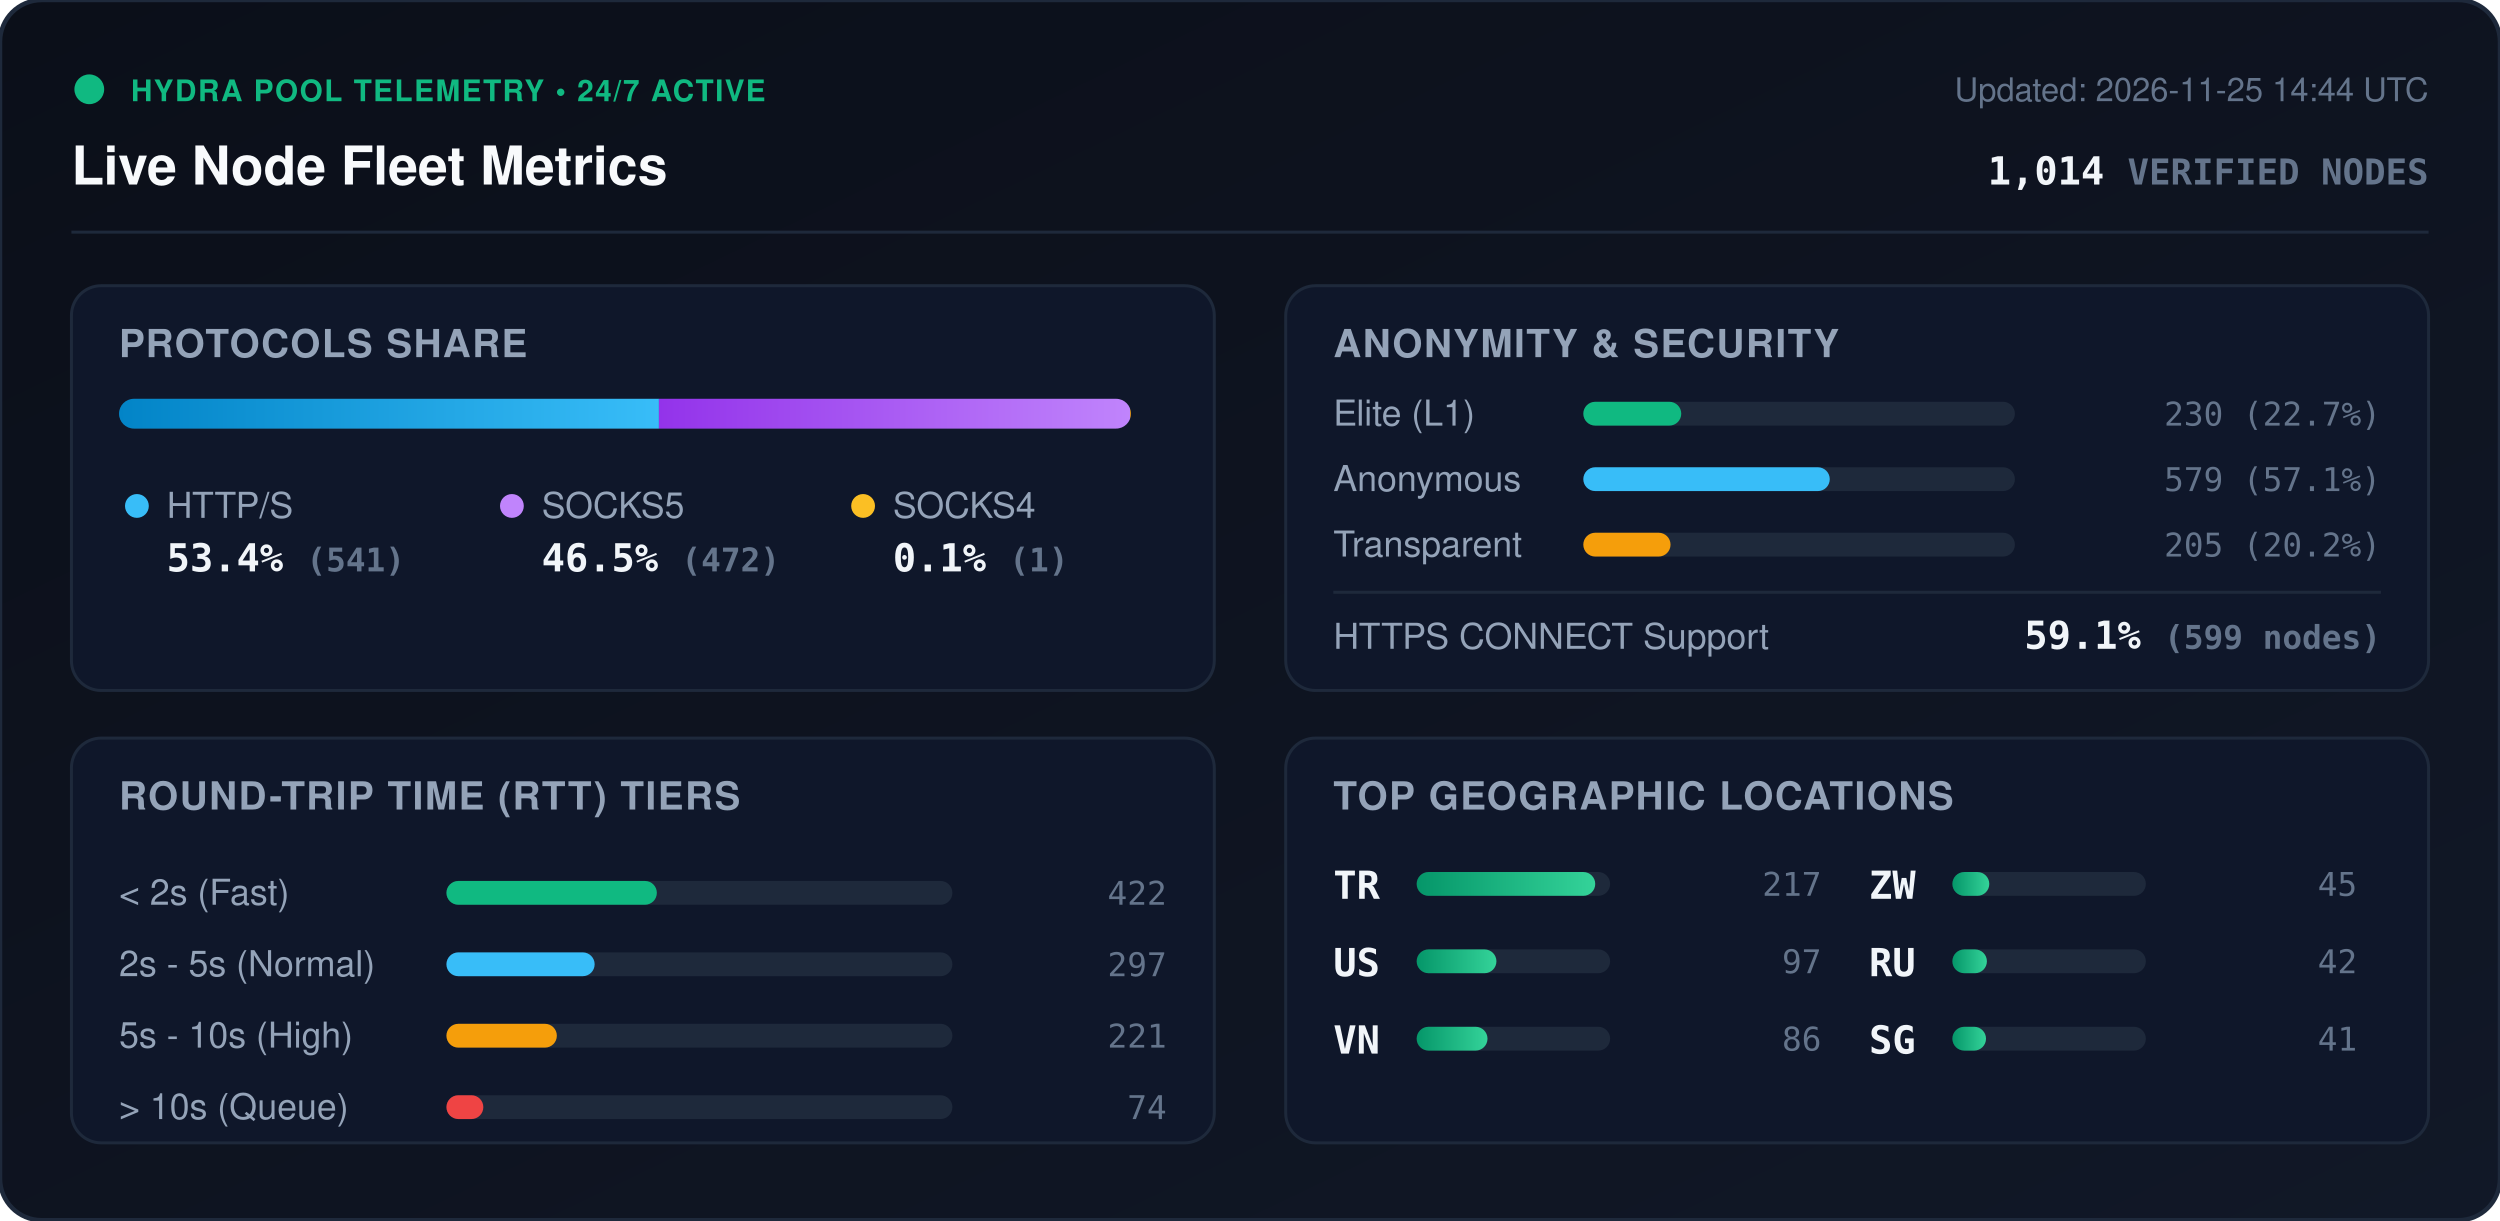
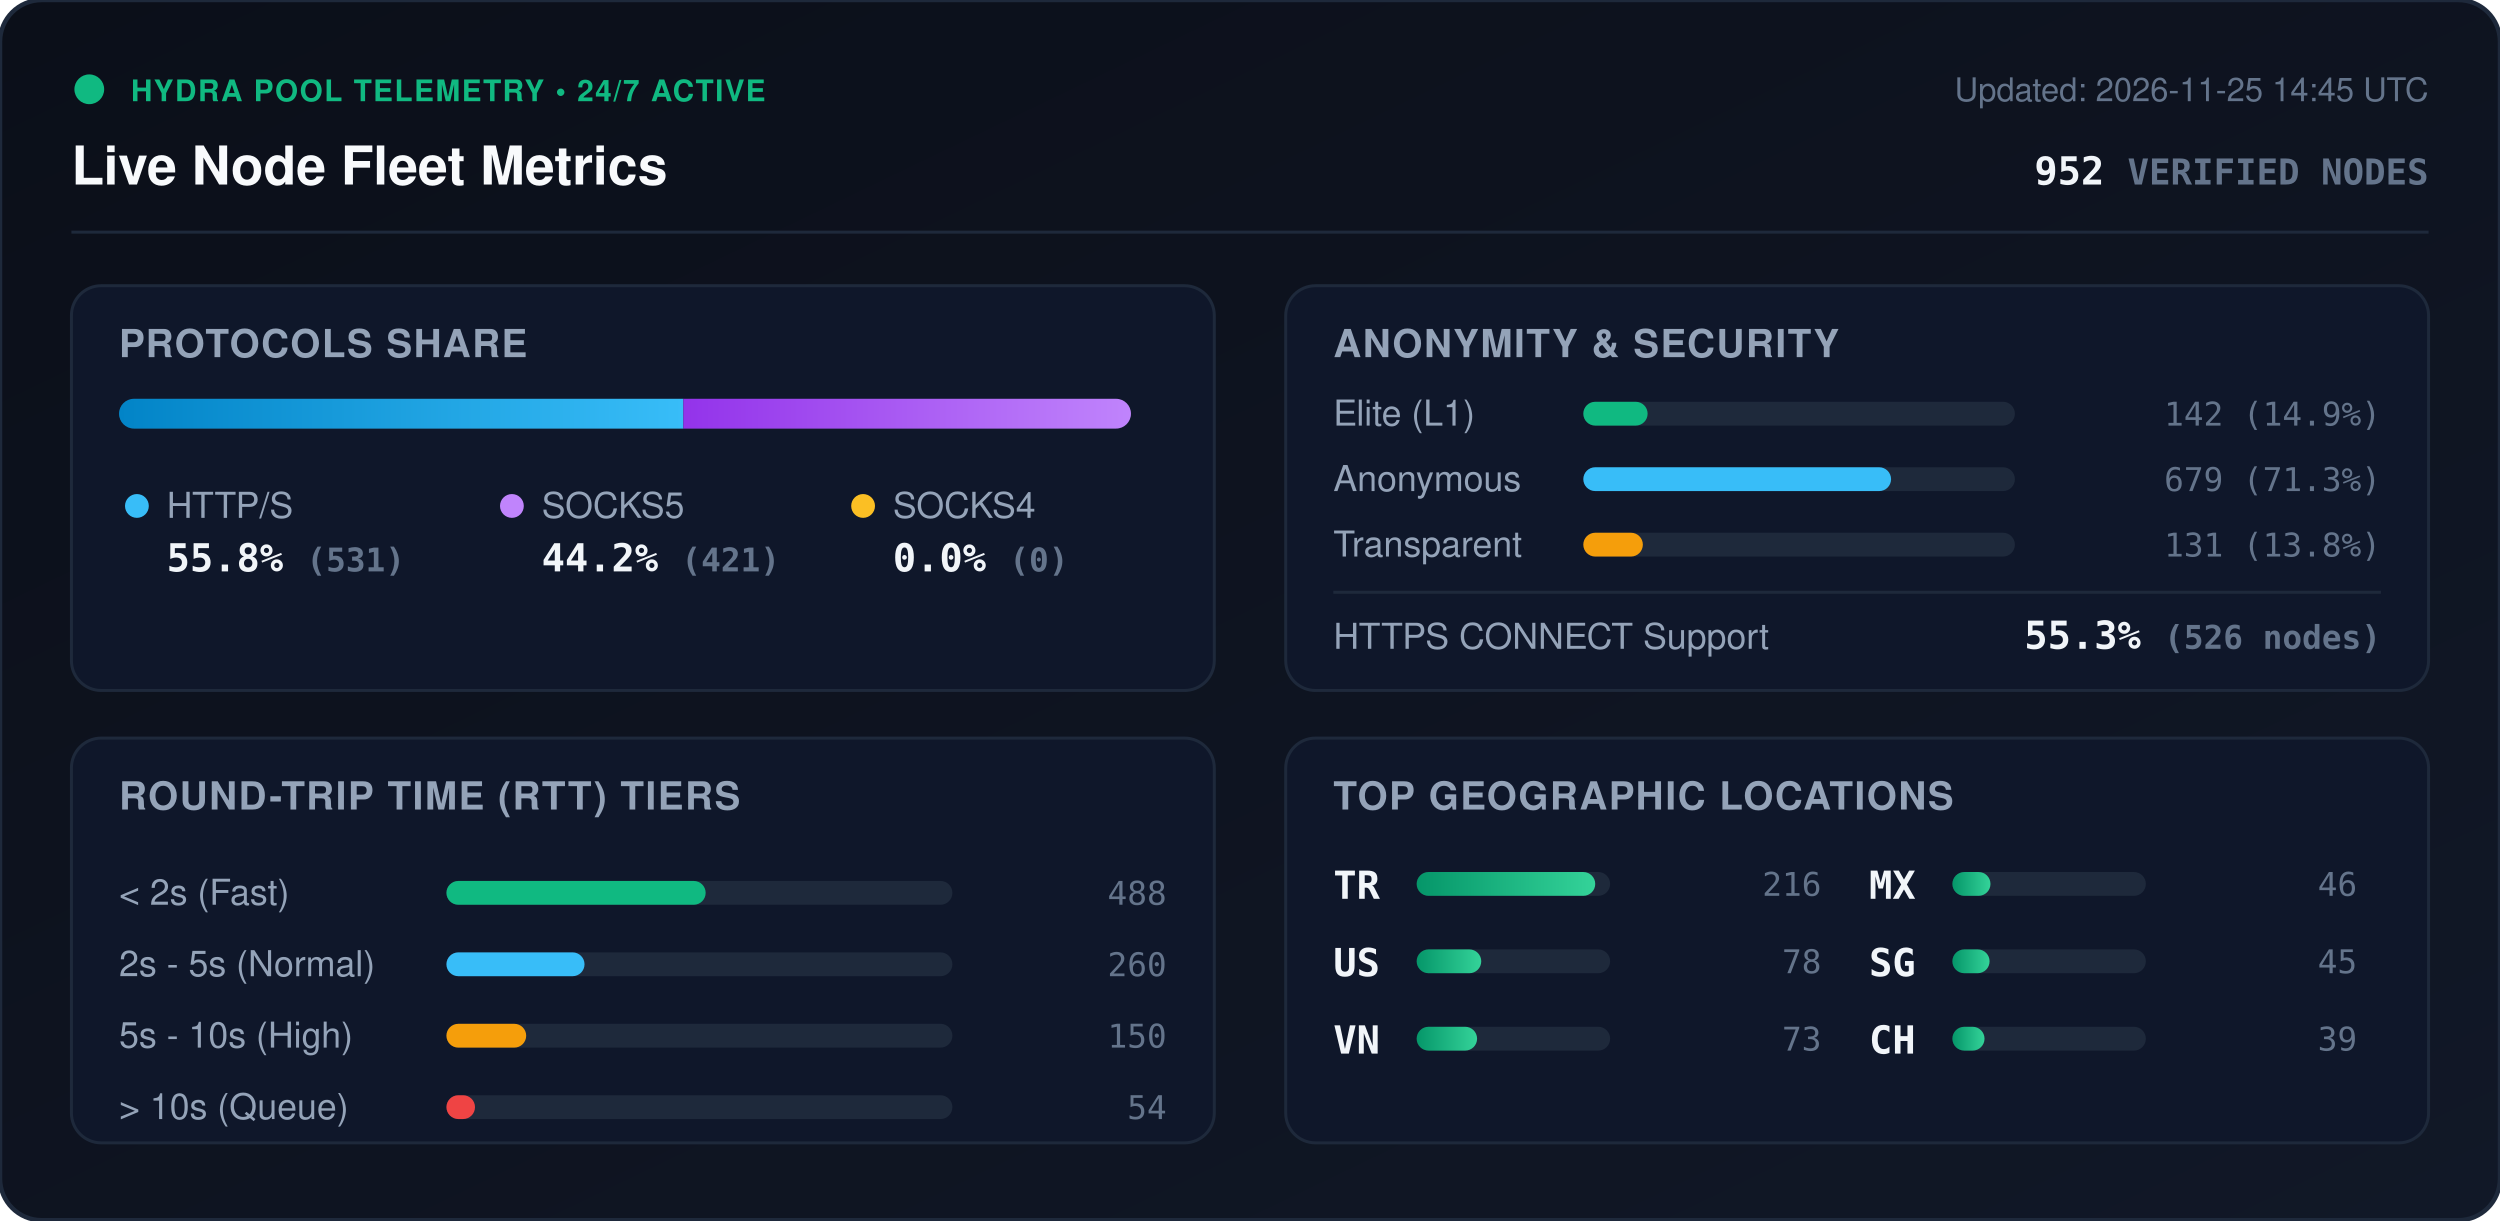
<svg xmlns="http://www.w3.org/2000/svg" viewBox="0 0 840 410" width="840" height="410" style="max-width: 100%; height: auto;">
  <defs>
    <linearGradient id="bg" x1="0%" y1="0%" x2="100%" y2="100%">
      <stop offset="0%" stop-color="#0b0f19" />
      <stop offset="100%" stop-color="#111827" />
    </linearGradient>
    <linearGradient id="bar-http" x1="0%" y1="0%" x2="100%" y2="0%">
      <stop offset="0%" stop-color="#0284c7" />
      <stop offset="100%" stop-color="#38bdf8" />
    </linearGradient>
    <linearGradient id="bar-socks5" x1="0%" y1="0%" x2="100%" y2="0%">
      <stop offset="0%" stop-color="#9333ea" />
      <stop offset="100%" stop-color="#c084fc" />
    </linearGradient>
    <linearGradient id="bar-socks4" x1="0%" y1="0%" x2="100%" y2="0%">
      <stop offset="0%" stop-color="#d97706" />
      <stop offset="100%" stop-color="#fbbf24" />
    </linearGradient>
    <linearGradient id="bar-green" x1="0%" y1="0%" x2="100%" y2="0%">
      <stop offset="0%" stop-color="#059669" />
      <stop offset="100%" stop-color="#34d399" />
    </linearGradient>
    <clipPath id="prog-track-clip">
      <rect width="340.0" height="10" rx="5" />
    </clipPath>
    <style>
      .title { font: 700 18px -apple-system, BlinkMacSystemFont, 'Segoe UI', Helvetica, Arial, sans-serif; fill: #f8fafc; }
      .sub { font: 500 11px -apple-system, BlinkMacSystemFont, 'Segoe UI', Helvetica, Arial, sans-serif; fill: #64748b; }
      .section-hdr { font: 600 13px -apple-system, BlinkMacSystemFont, 'Segoe UI', Helvetica, Arial, sans-serif; fill: #94a3b8; letter-spacing: 0.5px; }
      .metric-val { font: 700 13px -apple-system, BlinkMacSystemFont, 'Segoe UI', Helvetica, Arial, sans-serif; fill: #f1f5f9; }
      .metric-lbl { font: 500 12px -apple-system, BlinkMacSystemFont, 'Segoe UI', Helvetica, Arial, sans-serif; fill: #94a3b8; }
      .badge-txt { font: 700 10px -apple-system, BlinkMacSystemFont, 'Segoe UI', Helvetica, Arial, sans-serif; fill: #10b981; letter-spacing: 0.5px; }
      .mono { font-family: ui-monospace, SFMono-Regular, Menlo, Monaco, Consolas, monospace; }
      .pulse { animation: beacon 2s infinite ease-in-out; }
      @keyframes beacon { 0%, 100% { opacity: 1; } 50% { opacity: 0.35; } }
    </style>
  </defs>
  <rect width="840" height="410" rx="14" fill="url(#bg)" stroke="#1e293b" stroke-width="1.5" />
  <g transform="translate(24, 24)">
    <circle cx="6" cy="6" r="5" fill="#10b981" class="pulse" />
    <text x="20" y="10" class="badge-txt">HYDRA POOL TELEMETRY • 24/7 ACTIVE</text>
    <text x="0" y="38" class="title">Live Node Fleet Metrics</text>
-     <text x="792" y="10" text-anchor="end" class="sub">Updated: 2026-11-25 14:44 UTC</text>
-     <text x="792" y="38" text-anchor="end" class="metric-val mono" fill="#38bdf8">1,014 <tspan font-size="12" fill="#64748b">VERIFIED NODES</tspan>
+     <text x="792" y="10" text-anchor="end" class="sub">Updated: 2026-11-25 14:45 UTC</text>
+     <text x="792" y="38" text-anchor="end" class="metric-val mono" fill="#38bdf8">952 <tspan font-size="12" fill="#64748b">VERIFIED NODES</tspan>
    </text>
  </g>
  <line x1="24" y1="78" x2="816" y2="78" stroke="#1e293b" stroke-width="1" />
  <g transform="translate(24, 96)">
    <rect width="384" height="136" rx="10" fill="#0f172a" stroke="#1e293b" />
    <text x="16" y="24" class="section-hdr">PROTOCOLS SHARE</text>
    <g transform="translate(16, 38)">
      <rect width="340.0" height="10" rx="5" fill="#1e293b" />
      <g clip-path="url(#prog-track-clip)">
-         <rect x="0" width="181.4" height="10" fill="url(#bar-http)" />
-         <rect x="181.4" width="158.3" height="10" fill="url(#bar-socks5)" />
-         <rect x="339.7" width="0.3" height="10" fill="url(#bar-socks4)" />
+         <rect x="0" width="189.6" height="10" fill="url(#bar-http)" />
+         <rect x="189.6" width="150.4" height="10" fill="url(#bar-socks5)" />
+         <rect x="340.0" width="0.0" height="10" fill="url(#bar-socks4)" />
      </g>
    </g>
    <g transform="translate(16, 68)">
      <circle cx="6" cy="6" r="4" fill="#38bdf8" />
      <text x="16" y="10" class="metric-lbl">HTTP/S</text>
-       <text x="16" y="28" class="metric-val mono">53.4% <tspan font-size="11" fill="#64748b">(541)</tspan>
+       <text x="16" y="28" class="metric-val mono">55.8% <tspan font-size="11" fill="#64748b">(531)</tspan>
      </text>
      <circle cx="132" cy="6" r="4" fill="#c084fc" />
      <text x="142" y="10" class="metric-lbl">SOCKS5</text>
-       <text x="142" y="28" class="metric-val mono">46.5% <tspan font-size="11" fill="#64748b">(472)</tspan>
+       <text x="142" y="28" class="metric-val mono">44.2% <tspan font-size="11" fill="#64748b">(421)</tspan>
      </text>
      <circle cx="250" cy="6" r="4" fill="#fbbf24" />
      <text x="260" y="10" class="metric-lbl">SOCKS4</text>
-       <text x="260" y="28" class="metric-val mono">0.1% <tspan font-size="11" fill="#64748b">(1)</tspan>
+       <text x="260" y="28" class="metric-val mono">0.0% <tspan font-size="11" fill="#64748b">(0)</tspan>
      </text>
    </g>
  </g>
  <g transform="translate(432, 96)">
    <rect width="384" height="136" rx="10" fill="#0f172a" stroke="#1e293b" />
    <text x="16" y="24" class="section-hdr">ANONYMITY &amp; SECURITY</text>
    <text x="16" y="47" class="metric-lbl">Elite (L1)</text>
    <rect x="100" y="39" width="145.0" height="8" rx="4" fill="#1e293b" />
-     <rect x="100" y="39" width="32.9" height="8" rx="4" fill="#10b981" />
-     <text x="368" y="47" text-anchor="end" class="mono sub" fill="#e2e8f0">230 (22.7%)</text>
+     <rect x="100" y="39" width="21.6" height="8" rx="4" fill="#10b981" />
+     <text x="368" y="47" text-anchor="end" class="mono sub" fill="#e2e8f0">142 (14.9%)</text>
    <text x="16" y="69" class="metric-lbl">Anonymous</text>
    <rect x="100" y="61" width="145.0" height="8" rx="4" fill="#1e293b" />
-     <rect x="100" y="61" width="82.8" height="8" rx="4" fill="#38bdf8" />
-     <text x="368" y="69" text-anchor="end" class="mono sub" fill="#e2e8f0">579 (57.1%)</text>
+     <rect x="100" y="61" width="103.4" height="8" rx="4" fill="#38bdf8" />
+     <text x="368" y="69" text-anchor="end" class="mono sub" fill="#e2e8f0">679 (71.3%)</text>
    <text x="16" y="91" class="metric-lbl">Transparent</text>
    <rect x="100" y="83" width="145.0" height="8" rx="4" fill="#1e293b" />
-     <rect x="100" y="83" width="29.3" height="8" rx="4" fill="#f59e0b" />
-     <text x="368" y="91" text-anchor="end" class="mono sub" fill="#e2e8f0">205 (20.2%)</text>
+     <rect x="100" y="83" width="20.0" height="8" rx="4" fill="#f59e0b" />
+     <text x="368" y="91" text-anchor="end" class="mono sub" fill="#e2e8f0">131 (13.8%)</text>
    <line x1="16" y1="103" x2="368" y2="103" stroke="#1e293b" stroke-width="1" />
    <text x="16" y="122" class="metric-lbl">HTTPS CONNECT Support</text>
-     <text x="368" y="122" text-anchor="end" class="metric-val mono" fill="#34d399">59.1% <tspan font-size="11" fill="#64748b">(599 nodes)</tspan>
+     <text x="368" y="122" text-anchor="end" class="metric-val mono" fill="#34d399">55.3% <tspan font-size="11" fill="#64748b">(526 nodes)</tspan>
    </text>
  </g>
  <g transform="translate(24, 248)">
    <rect width="384" height="136" rx="10" fill="#0f172a" stroke="#1e293b" />
    <text x="16" y="24" class="section-hdr">ROUND-TRIP TIME (RTT) TIERS</text>
    <g transform="translate(16, 42)">
      <text x="0" y="14" class="metric-lbl">&lt; 2s (Fast)</text>
      <rect x="110" y="6" width="170" height="8" rx="4" fill="#1e293b" />
-       <rect x="110" y="6" width="70.7" height="8" rx="4" fill="#10b981" />
-       <text x="352" y="14" text-anchor="end" class="mono sub">422</text>
+       <rect x="110" y="6" width="87.1" height="8" rx="4" fill="#10b981" />
+       <text x="352" y="14" text-anchor="end" class="mono sub">488</text>
      <text x="0" y="38" class="metric-lbl">2s - 5s (Normal)</text>
      <rect x="110" y="30" width="170" height="8" rx="4" fill="#1e293b" />
-       <rect x="110" y="30" width="49.8" height="8" rx="4" fill="#38bdf8" />
-       <text x="352" y="38" text-anchor="end" class="mono sub">297</text>
+       <rect x="110" y="30" width="46.4" height="8" rx="4" fill="#38bdf8" />
+       <text x="352" y="38" text-anchor="end" class="mono sub">260</text>
      <text x="0" y="62" class="metric-lbl">5s - 10s (High)</text>
      <rect x="110" y="54" width="170" height="8" rx="4" fill="#1e293b" />
-       <rect x="110" y="54" width="37.1" height="8" rx="4" fill="#f59e0b" />
-       <text x="352" y="62" text-anchor="end" class="mono sub">221</text>
+       <rect x="110" y="54" width="26.8" height="8" rx="4" fill="#f59e0b" />
+       <text x="352" y="62" text-anchor="end" class="mono sub">150</text>
      <text x="0" y="86" class="metric-lbl">&gt; 10s (Queue)</text>
      <rect x="110" y="78" width="170" height="8" rx="4" fill="#1e293b" />
-       <rect x="110" y="78" width="12.4" height="8" rx="4" fill="#ef4444" />
-       <text x="352" y="86" text-anchor="end" class="mono sub">74</text>
+       <rect x="110" y="78" width="9.6" height="8" rx="4" fill="#ef4444" />
+       <text x="352" y="86" text-anchor="end" class="mono sub">54</text>
    </g>
  </g>
  <g transform="translate(432, 248)">
    <rect width="384" height="136" rx="10" fill="#0f172a" stroke="#1e293b" />
    <text x="16" y="24" class="section-hdr">TOP GEOGRAPHIC LOCATIONS</text>
    <g transform="translate(16, 42)">
      <g transform="translate(0, 0)">
        <text x="0" y="12" class="mono metric-val" font-size="12">TR</text>
        <rect x="28" y="3" width="65" height="8" rx="4" fill="#1e293b" />
        <rect x="28" y="3" width="60.0" height="8" rx="4" fill="url(#bar-green)" />
-         <text x="164" y="11" text-anchor="end" class="mono sub">217</text>
+         <text x="164" y="11" text-anchor="end" class="mono sub">216</text>
      </g>
      <g transform="translate(0, 26)">
        <text x="0" y="12" class="mono metric-val" font-size="12">US</text>
        <rect x="28" y="3" width="65" height="8" rx="4" fill="#1e293b" />
-         <rect x="28" y="3" width="26.8" height="8" rx="4" fill="url(#bar-green)" />
-         <text x="164" y="11" text-anchor="end" class="mono sub">97</text>
+         <rect x="28" y="3" width="21.7" height="8" rx="4" fill="url(#bar-green)" />
+         <text x="164" y="11" text-anchor="end" class="mono sub">78</text>
      </g>
      <g transform="translate(0, 52)">
        <text x="0" y="12" class="mono metric-val" font-size="12">VN</text>
        <rect x="28" y="3" width="65" height="8" rx="4" fill="#1e293b" />
-         <rect x="28" y="3" width="23.8" height="8" rx="4" fill="url(#bar-green)" />
-         <text x="164" y="11" text-anchor="end" class="mono sub">86</text>
+         <rect x="28" y="3" width="20.3" height="8" rx="4" fill="url(#bar-green)" />
+         <text x="164" y="11" text-anchor="end" class="mono sub">73</text>
      </g>
      <g transform="translate(180, 0)">
-         <text x="0" y="12" class="mono metric-val" font-size="12">ZW</text>
+         <text x="0" y="12" class="mono metric-val" font-size="12">MX</text>
        <rect x="28" y="3" width="65" height="8" rx="4" fill="#1e293b" />
-         <rect x="28" y="3" width="12.4" height="8" rx="4" fill="url(#bar-green)" />
+         <rect x="28" y="3" width="12.8" height="8" rx="4" fill="url(#bar-green)" />
+         <text x="164" y="11" text-anchor="end" class="mono sub">46</text>
+       </g>
+       <g transform="translate(180, 26)">
+         <text x="0" y="12" class="mono metric-val" font-size="12">SG</text>
+         <rect x="28" y="3" width="65" height="8" rx="4" fill="#1e293b" />
+         <rect x="28" y="3" width="12.5" height="8" rx="4" fill="url(#bar-green)" />
        <text x="164" y="11" text-anchor="end" class="mono sub">45</text>
      </g>
-       <g transform="translate(180, 26)">
-         <text x="0" y="12" class="mono metric-val" font-size="12">RU</text>
+       <g transform="translate(180, 52)">
+         <text x="0" y="12" class="mono metric-val" font-size="12">CH</text>
        <rect x="28" y="3" width="65" height="8" rx="4" fill="#1e293b" />
-         <rect x="28" y="3" width="11.6" height="8" rx="4" fill="url(#bar-green)" />
-         <text x="164" y="11" text-anchor="end" class="mono sub">42</text>
-       </g>
-       <g transform="translate(180, 52)">
-         <text x="0" y="12" class="mono metric-val" font-size="12">SG</text>
-         <rect x="28" y="3" width="65" height="8" rx="4" fill="#1e293b" />
-         <rect x="28" y="3" width="11.3" height="8" rx="4" fill="url(#bar-green)" />
-         <text x="164" y="11" text-anchor="end" class="mono sub">41</text>
+         <rect x="28" y="3" width="10.8" height="8" rx="4" fill="url(#bar-green)" />
+         <text x="164" y="11" text-anchor="end" class="mono sub">39</text>
      </g>
    </g>
  </g>
</svg>
